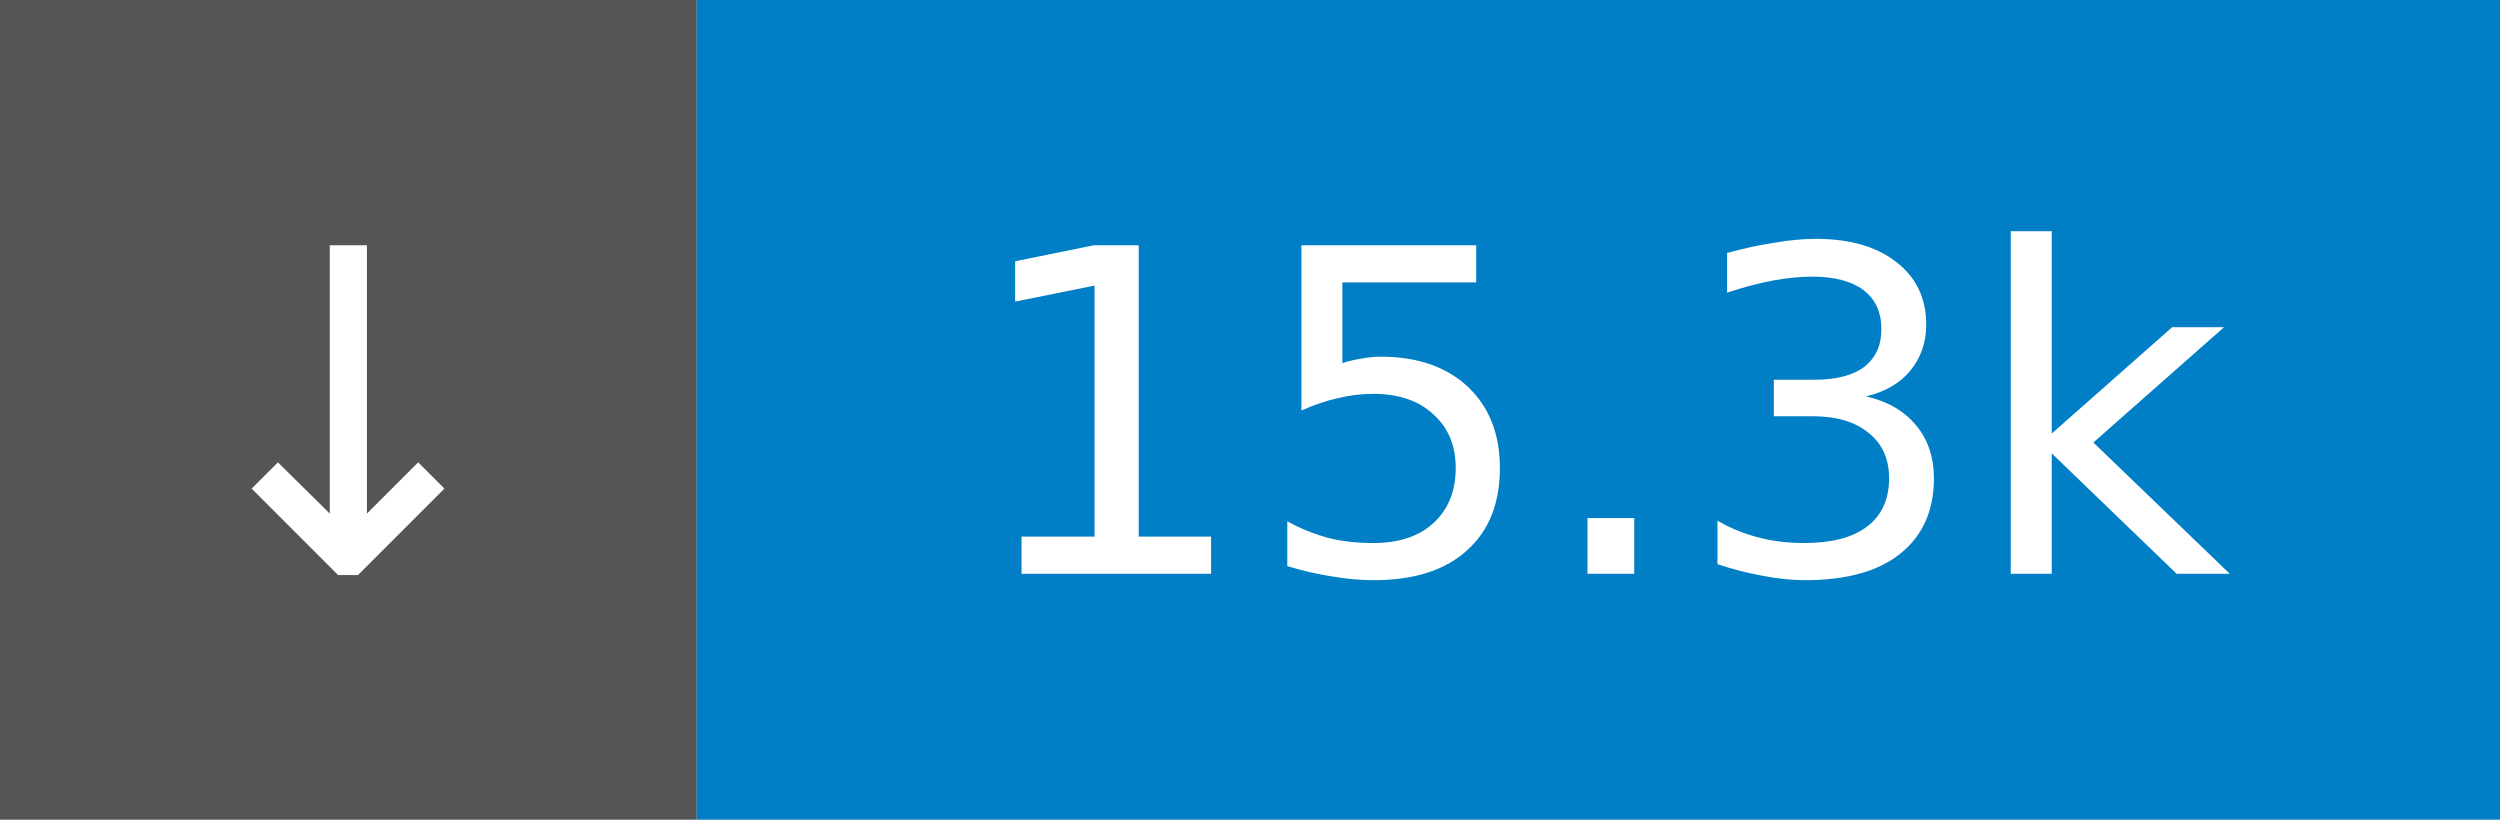
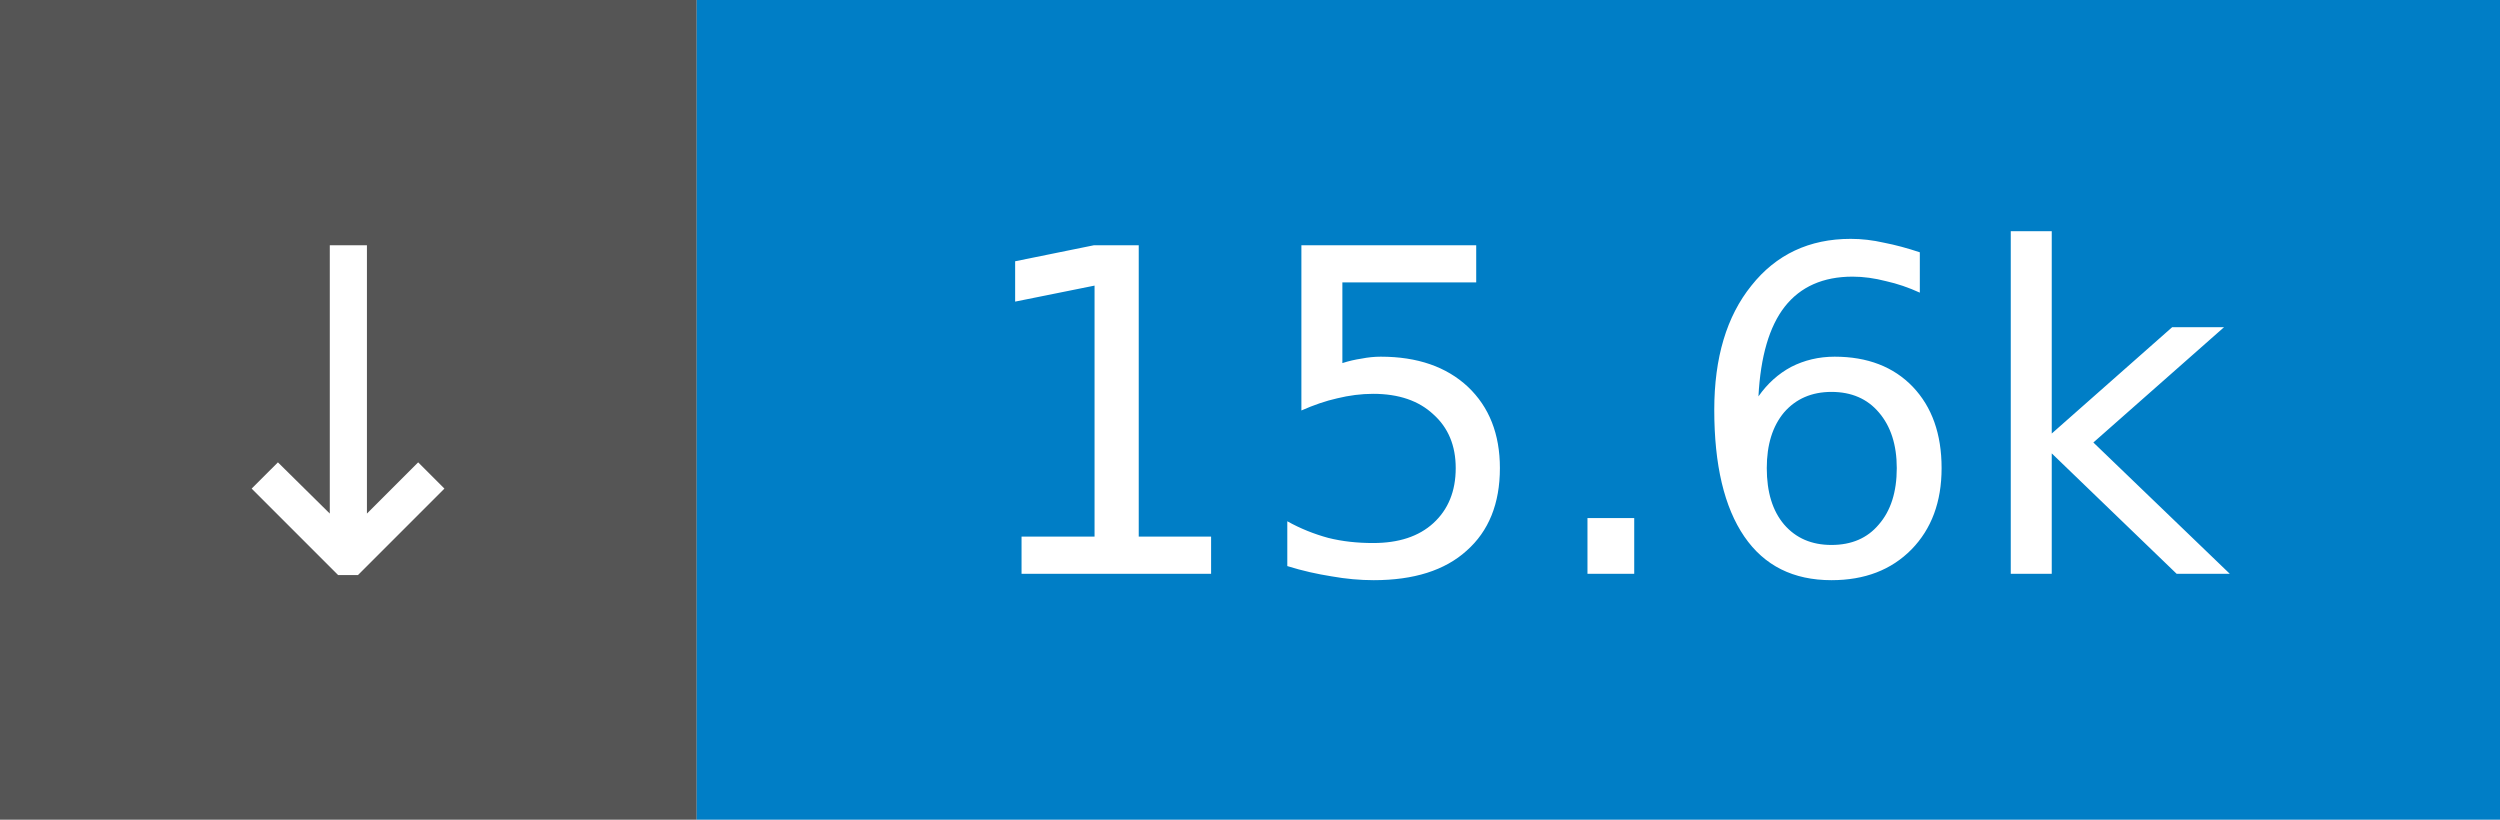
- <svg xmlns="http://www.w3.org/2000/svg" width="61" height="20" role="img" aria-label="↓ 15.3k">
+ <svg xmlns="http://www.w3.org/2000/svg" width="61" height="20" role="img" aria-label="↓ 15.6k">
  <rect width="17" height="20" fill="#555" />
  <rect x="17" width="44" height="20" fill="#007ec6" />
  <g fill="#fff" font-family="Verdana,Geneva,DejaVu Sans,sans-serif" font-size="11" text-anchor="middle">
    <text x="8.5" y="14">↓</text>
-     <text x="39.0" y="14">15.3k</text>
+     <text x="39.0" y="14">15.6k</text>
  </g>
</svg>
